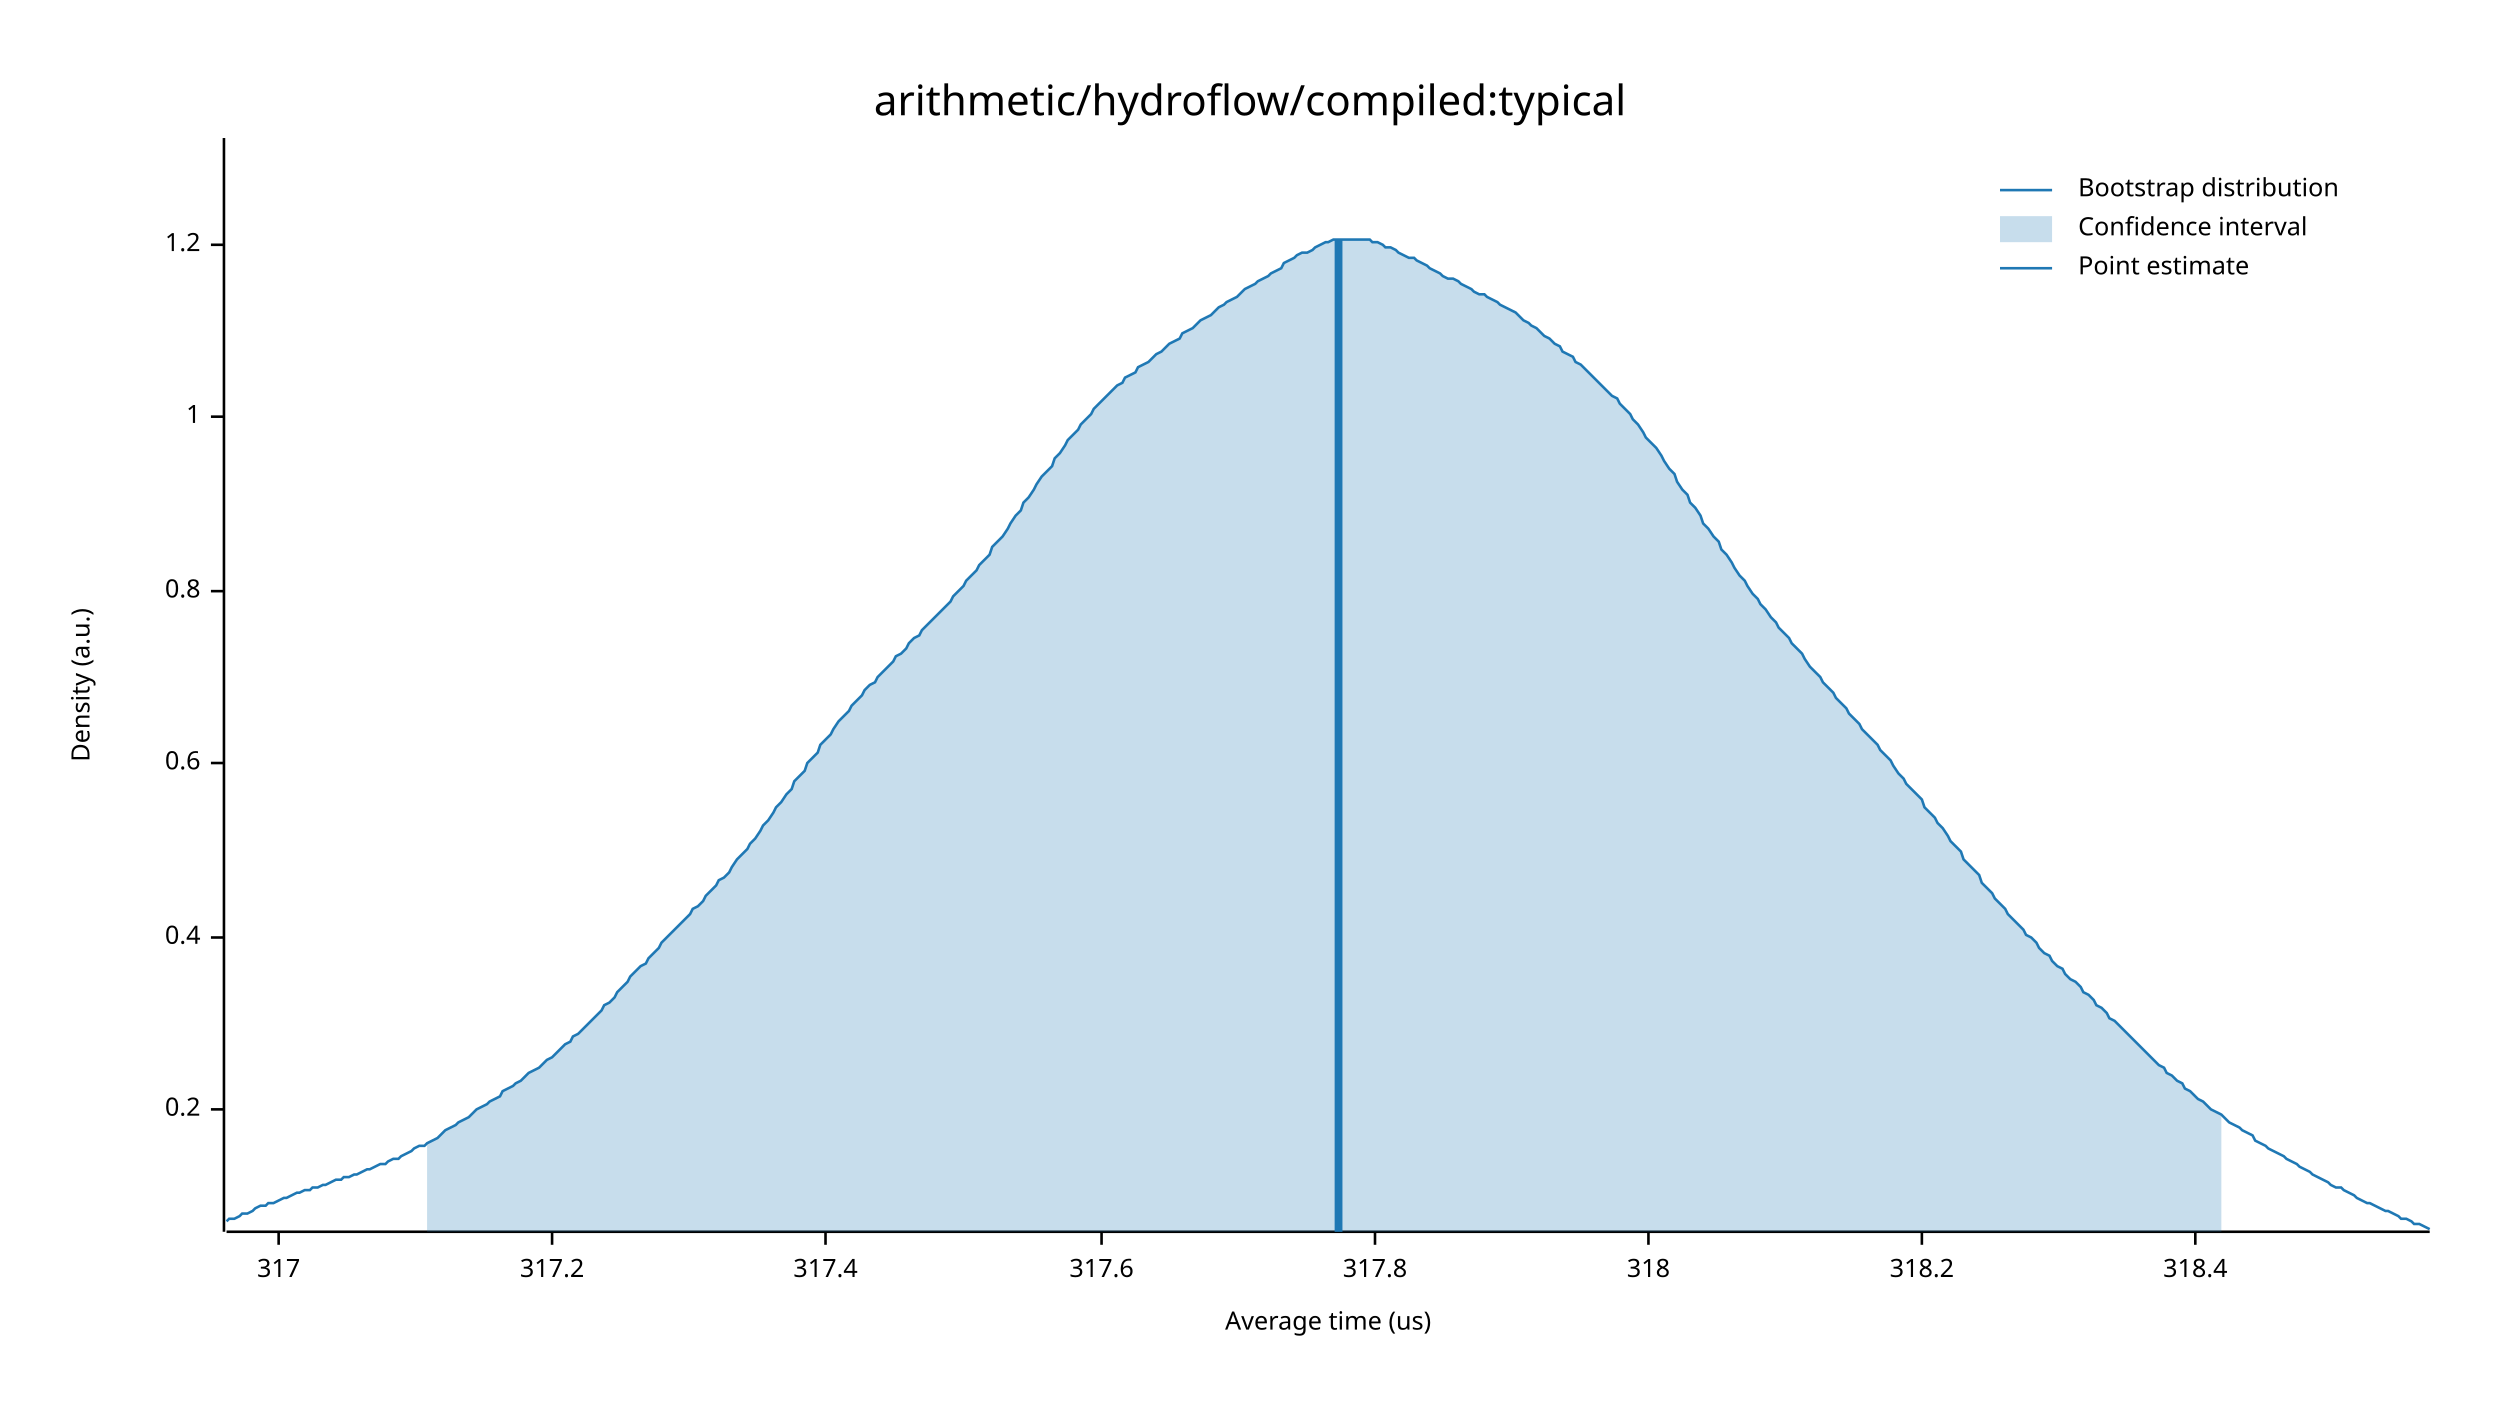
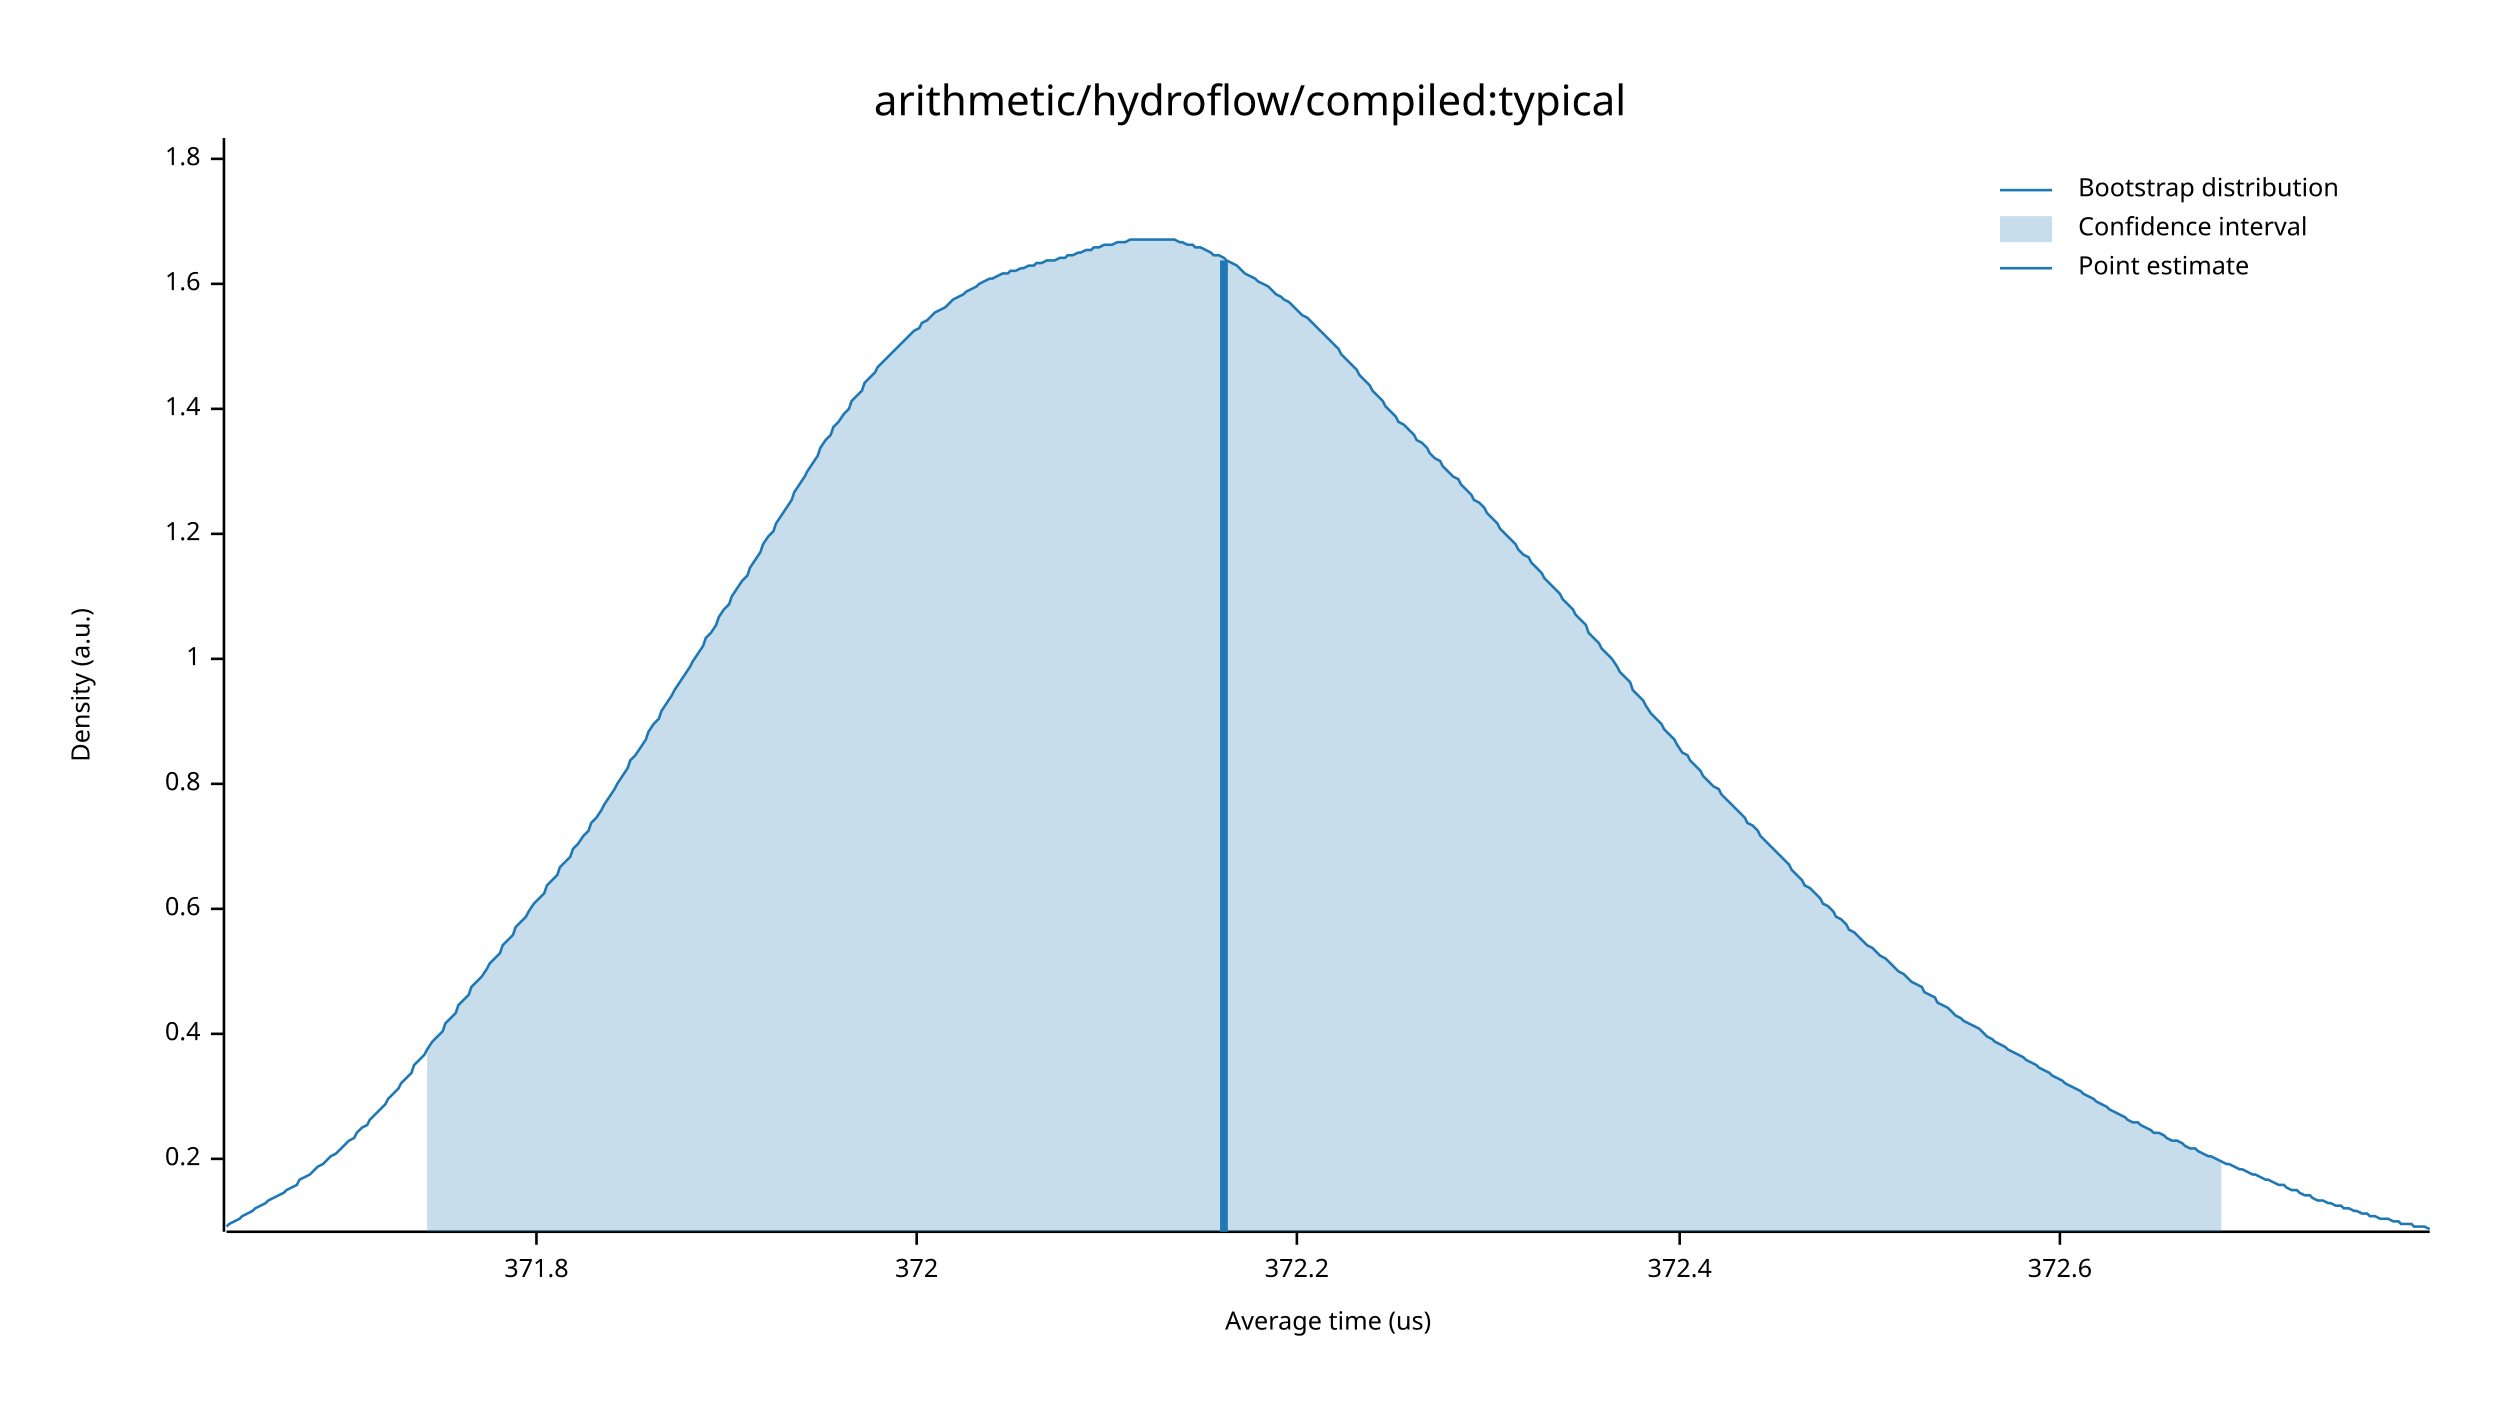
<svg xmlns="http://www.w3.org/2000/svg" width="960" height="540" viewBox="0 0 960 540">
  <text x="480" y="32" dy="0.76em" text-anchor="middle" font-family="sans-serif" font-size="16.129" opacity="1" fill="#000000">
arithmetic/hydroflow/compiled:typical
</text>
  <text x="27" y="263" dy="0.76em" text-anchor="middle" font-family="sans-serif" font-size="9.677" opacity="1" fill="#000000" transform="rotate(270, 27, 263)">
Density (a.u.)
</text>
  <text x="510" y="513" dy="-0.5ex" text-anchor="middle" font-family="sans-serif" font-size="9.677" opacity="1" fill="#000000">
Average time (us)
</text>
  <polyline fill="none" opacity="1" stroke="#000000" stroke-width="1" points="86,53 86,473 " />
-   <text x="77" y="426" dy="0.5ex" text-anchor="end" font-family="sans-serif" font-size="9.677" opacity="1" fill="#000000">
+   <text x="77" y="445" dy="0.5ex" text-anchor="end" font-family="sans-serif" font-size="9.677" opacity="1" fill="#000000">
0.2
</text>
-   <polyline fill="none" opacity="1" stroke="#000000" stroke-width="1" points="81,426 86,426 " />
-   <text x="77" y="360" dy="0.5ex" text-anchor="end" font-family="sans-serif" font-size="9.677" opacity="1" fill="#000000">
+   <polyline fill="none" opacity="1" stroke="#000000" stroke-width="1" points="81,445 86,445 " />
+   <text x="77" y="397" dy="0.5ex" text-anchor="end" font-family="sans-serif" font-size="9.677" opacity="1" fill="#000000">
0.4
</text>
-   <polyline fill="none" opacity="1" stroke="#000000" stroke-width="1" points="81,360 86,360 " />
-   <text x="77" y="293" dy="0.5ex" text-anchor="end" font-family="sans-serif" font-size="9.677" opacity="1" fill="#000000">
+   <polyline fill="none" opacity="1" stroke="#000000" stroke-width="1" points="81,397 86,397 " />
+   <text x="77" y="349" dy="0.5ex" text-anchor="end" font-family="sans-serif" font-size="9.677" opacity="1" fill="#000000">
0.6
</text>
-   <polyline fill="none" opacity="1" stroke="#000000" stroke-width="1" points="81,293 86,293 " />
-   <text x="77" y="227" dy="0.5ex" text-anchor="end" font-family="sans-serif" font-size="9.677" opacity="1" fill="#000000">
+   <polyline fill="none" opacity="1" stroke="#000000" stroke-width="1" points="81,349 86,349 " />
+   <text x="77" y="301" dy="0.5ex" text-anchor="end" font-family="sans-serif" font-size="9.677" opacity="1" fill="#000000">
0.8
</text>
-   <polyline fill="none" opacity="1" stroke="#000000" stroke-width="1" points="81,227 86,227 " />
-   <text x="77" y="160" dy="0.5ex" text-anchor="end" font-family="sans-serif" font-size="9.677" opacity="1" fill="#000000">
+   <polyline fill="none" opacity="1" stroke="#000000" stroke-width="1" points="81,301 86,301 " />
+   <text x="77" y="253" dy="0.5ex" text-anchor="end" font-family="sans-serif" font-size="9.677" opacity="1" fill="#000000">
1
</text>
-   <polyline fill="none" opacity="1" stroke="#000000" stroke-width="1" points="81,160 86,160 " />
-   <text x="77" y="94" dy="0.5ex" text-anchor="end" font-family="sans-serif" font-size="9.677" opacity="1" fill="#000000">
+   <polyline fill="none" opacity="1" stroke="#000000" stroke-width="1" points="81,253 86,253 " />
+   <text x="77" y="205" dy="0.5ex" text-anchor="end" font-family="sans-serif" font-size="9.677" opacity="1" fill="#000000">
1.2
</text>
-   <polyline fill="none" opacity="1" stroke="#000000" stroke-width="1" points="81,94 86,94 " />
+   <polyline fill="none" opacity="1" stroke="#000000" stroke-width="1" points="81,205 86,205 " />
+   <text x="77" y="157" dy="0.5ex" text-anchor="end" font-family="sans-serif" font-size="9.677" opacity="1" fill="#000000">
+ 1.4
+ </text>
+   <polyline fill="none" opacity="1" stroke="#000000" stroke-width="1" points="81,157 86,157 " />
+   <text x="77" y="109" dy="0.5ex" text-anchor="end" font-family="sans-serif" font-size="9.677" opacity="1" fill="#000000">
+ 1.6
+ </text>
+   <polyline fill="none" opacity="1" stroke="#000000" stroke-width="1" points="81,109 86,109 " />
+   <text x="77" y="61" dy="0.5ex" text-anchor="end" font-family="sans-serif" font-size="9.677" opacity="1" fill="#000000">
+ 1.8
+ </text>
+   <polyline fill="none" opacity="1" stroke="#000000" stroke-width="1" points="81,61 86,61 " />
  <polyline fill="none" opacity="1" stroke="#000000" stroke-width="1" points="87,473 933,473 " />
-   <text x="107" y="483" dy="0.76em" text-anchor="middle" font-family="sans-serif" font-size="9.677" opacity="1" fill="#000000">
- 317
+   <text x="206" y="483" dy="0.76em" text-anchor="middle" font-family="sans-serif" font-size="9.677" opacity="1" fill="#000000">
+ 371.8
</text>
-   <polyline fill="none" opacity="1" stroke="#000000" stroke-width="1" points="107,473 107,478 " />
-   <text x="212" y="483" dy="0.76em" text-anchor="middle" font-family="sans-serif" font-size="9.677" opacity="1" fill="#000000">
- 317.2
+   <polyline fill="none" opacity="1" stroke="#000000" stroke-width="1" points="206,473 206,478 " />
+   <text x="352" y="483" dy="0.76em" text-anchor="middle" font-family="sans-serif" font-size="9.677" opacity="1" fill="#000000">
+ 372
</text>
-   <polyline fill="none" opacity="1" stroke="#000000" stroke-width="1" points="212,473 212,478 " />
-   <text x="317" y="483" dy="0.76em" text-anchor="middle" font-family="sans-serif" font-size="9.677" opacity="1" fill="#000000">
- 317.4
+   <polyline fill="none" opacity="1" stroke="#000000" stroke-width="1" points="352,473 352,478 " />
+   <text x="498" y="483" dy="0.76em" text-anchor="middle" font-family="sans-serif" font-size="9.677" opacity="1" fill="#000000">
+ 372.2
</text>
-   <polyline fill="none" opacity="1" stroke="#000000" stroke-width="1" points="317,473 317,478 " />
-   <text x="423" y="483" dy="0.76em" text-anchor="middle" font-family="sans-serif" font-size="9.677" opacity="1" fill="#000000">
- 317.6
+   <polyline fill="none" opacity="1" stroke="#000000" stroke-width="1" points="498,473 498,478 " />
+   <text x="645" y="483" dy="0.76em" text-anchor="middle" font-family="sans-serif" font-size="9.677" opacity="1" fill="#000000">
+ 372.4
</text>
-   <polyline fill="none" opacity="1" stroke="#000000" stroke-width="1" points="423,473 423,478 " />
-   <text x="528" y="483" dy="0.76em" text-anchor="middle" font-family="sans-serif" font-size="9.677" opacity="1" fill="#000000">
- 317.8
+   <polyline fill="none" opacity="1" stroke="#000000" stroke-width="1" points="645,473 645,478 " />
+   <text x="791" y="483" dy="0.76em" text-anchor="middle" font-family="sans-serif" font-size="9.677" opacity="1" fill="#000000">
+ 372.6
</text>
-   <polyline fill="none" opacity="1" stroke="#000000" stroke-width="1" points="528,473 528,478 " />
-   <text x="633" y="483" dy="0.76em" text-anchor="middle" font-family="sans-serif" font-size="9.677" opacity="1" fill="#000000">
- 318
- </text>
-   <polyline fill="none" opacity="1" stroke="#000000" stroke-width="1" points="633,473 633,478 " />
-   <text x="738" y="483" dy="0.76em" text-anchor="middle" font-family="sans-serif" font-size="9.677" opacity="1" fill="#000000">
- 318.2
- </text>
-   <polyline fill="none" opacity="1" stroke="#000000" stroke-width="1" points="738,473 738,478 " />
-   <text x="843" y="483" dy="0.76em" text-anchor="middle" font-family="sans-serif" font-size="9.677" opacity="1" fill="#000000">
- 318.4
- </text>
-   <polyline fill="none" opacity="1" stroke="#000000" stroke-width="1" points="843,473 843,478 " />
-   <polyline fill="none" opacity="1" stroke="#1F78B4" stroke-width="1" points="87,469 88,468 90,468 92,467 93,466 95,466 97,465 98,464 100,463 102,463 103,462 105,462 107,461 109,460 110,460 112,459 114,458 115,458 117,457 119,457 120,456 122,456 124,455 125,455 127,454 129,453 131,453 132,452 134,452 136,451 137,451 139,450 141,449 142,449 144,448 146,447 148,447 149,446 151,445 153,445 154,444 156,443 158,442 159,441 161,440 163,440 164,439 166,438 168,437 170,435 171,434 173,433 175,432 176,431 178,430 180,429 181,428 183,426 185,425 187,424 188,423 190,422 192,421 193,419 195,418 197,417 198,416 200,415 202,413 203,412 205,411 207,410 209,408 210,407 212,406 214,404 215,403 217,401 219,400 220,398 222,397 224,395 226,393 227,392 229,390 231,388 232,386 234,385 236,383 237,381 239,379 241,377 242,375 244,373 246,371 248,370 249,368 251,366 253,364 254,362 256,360 258,358 259,357 261,355 263,353 265,351 266,349 268,348 270,346 271,344 273,342 275,340 276,338 278,337 280,335 281,333 283,330 285,328 287,326 288,324 290,322 292,319 293,317 295,315 297,312 298,310 300,308 302,305 304,303 305,300 307,298 309,296 310,293 312,291 314,289 315,286 317,284 319,282 320,280 322,277 324,275 326,273 327,271 329,269 331,267 332,265 334,263 336,262 337,260 339,258 341,256 343,254 344,252 346,251 348,249 349,247 351,245 353,244 354,242 356,240 358,238 359,237 361,235 363,233 365,231 366,229 368,227 370,225 371,223 373,221 375,219 376,217 378,215 380,213 381,210 383,208 385,206 387,203 388,201 390,198 392,196 393,193 395,191 397,188 398,186 400,183 402,181 404,179 405,176 407,174 409,171 410,169 412,167 414,165 415,163 417,161 419,159 420,157 422,155 424,153 426,151 427,150 429,148 431,147 432,145 434,144 436,143 437,141 439,140 441,139 443,137 444,136 446,135 448,133 449,132 451,131 453,130 454,128 456,127 458,126 459,125 461,123 463,122 465,121 466,120 468,118 470,117 471,116 473,115 475,114 476,113 478,111 480,110 482,109 483,108 485,107 487,106 488,105 490,104 492,103 493,101 495,100 497,99 498,98 500,97 502,97 504,96 505,95 507,94 509,93 510,93 512,92 514,92 515,92 517,92 519,92 521,92 522,92 524,92 526,92 527,93 529,93 531,94 532,95 534,95 536,96 537,97 539,98 541,99 543,99 544,100 546,101 548,102 549,103 551,104 553,105 554,106 556,107 558,107 560,108 561,109 563,110 565,111 566,112 568,113 570,113 571,114 573,115 575,116 576,117 578,118 580,119 582,120 583,121 585,123 587,124 588,125 590,126 592,128 593,129 595,130 597,132 599,133 600,135 602,136 604,137 605,139 607,140 609,142 610,143 612,145 614,147 615,148 617,150 619,152 621,153 622,155 624,157 626,159 627,161 629,163 631,166 632,168 634,170 636,172 638,175 639,177 641,180 643,182 644,185 646,188 648,190 649,193 651,195 653,198 654,201 656,203 658,206 660,208 661,211 663,213 665,216 666,218 668,221 670,223 671,225 673,228 675,230 676,232 678,234 680,237 682,239 683,241 685,243 687,245 688,247 690,249 692,251 693,253 695,256 697,258 699,260 700,262 702,264 704,266 705,268 707,270 709,272 710,274 712,276 714,278 715,280 717,282 719,284 721,286 722,288 724,290 726,292 727,294 729,297 731,299 732,301 734,303 736,305 738,307 739,310 741,312 743,314 744,316 746,318 748,321 749,323 751,325 753,327 754,330 756,332 758,334 760,336 761,339 763,341 765,343 766,345 768,347 770,349 771,351 773,353 775,355 777,357 778,359 780,360 782,362 783,364 785,366 787,367 788,369 790,371 792,372 793,374 795,376 797,377 799,379 800,381 802,382 804,384 805,386 807,387 809,389 810,391 812,392 814,394 816,396 817,397 819,399 821,401 822,402 824,404 826,406 827,407 829,409 831,410 832,412 834,413 836,415 838,416 839,418 841,419 843,421 844,422 846,423 848,425 849,426 851,427 853,428 855,430 856,431 858,432 860,433 861,434 863,435 865,436 866,438 868,439 870,440 871,441 873,442 875,443 877,444 878,445 880,446 882,447 883,448 885,449 887,450 888,451 890,452 892,453 894,454 895,455 897,456 899,456 900,457 902,458 904,459 905,460 907,461 909,462 910,462 912,463 914,464 916,465 917,465 919,466 921,467 922,468 924,468 926,469 927,470 929,470 931,471 933,472 " />
-   <polygon opacity="0.25" fill="#1F78B4" points="164,439 166,438 168,437 170,435 171,434 173,433 175,432 176,431 178,430 180,429 181,428 183,426 185,425 187,424 188,423 190,422 192,421 193,419 195,418 197,417 198,416 200,415 202,413 203,412 205,411 207,410 209,408 210,407 212,406 214,404 215,403 217,401 219,400 220,398 222,397 224,395 226,393 227,392 229,390 231,388 232,386 234,385 236,383 237,381 239,379 241,377 242,375 244,373 246,371 248,370 249,368 251,366 253,364 254,362 256,360 258,358 259,357 261,355 263,353 265,351 266,349 268,348 270,346 271,344 273,342 275,340 276,338 278,337 280,335 281,333 283,330 285,328 287,326 288,324 290,322 292,319 293,317 295,315 297,312 298,310 300,308 302,305 304,303 305,300 307,298 309,296 310,293 312,291 314,289 315,286 317,284 319,282 320,280 322,277 324,275 326,273 327,271 329,269 331,267 332,265 334,263 336,262 337,260 339,258 341,256 343,254 344,252 346,251 348,249 349,247 351,245 353,244 354,242 356,240 358,238 359,237 361,235 363,233 365,231 366,229 368,227 370,225 371,223 373,221 375,219 376,217 378,215 380,213 381,210 383,208 385,206 387,203 388,201 390,198 392,196 393,193 395,191 397,188 398,186 400,183 402,181 404,179 405,176 407,174 409,171 410,169 412,167 414,165 415,163 417,161 419,159 420,157 422,155 424,153 426,151 427,150 429,148 431,147 432,145 434,144 436,143 437,141 439,140 441,139 443,137 444,136 446,135 448,133 449,132 451,131 453,130 454,128 456,127 458,126 459,125 461,123 463,122 465,121 466,120 468,118 470,117 471,116 473,115 475,114 476,113 478,111 480,110 482,109 483,108 485,107 487,106 488,105 490,104 492,103 493,101 495,100 497,99 498,98 500,97 502,97 504,96 505,95 507,94 509,93 510,93 512,92 514,92 515,92 517,92 519,92 521,92 522,92 524,92 526,92 527,93 529,93 531,94 532,95 534,95 536,96 537,97 539,98 541,99 543,99 544,100 546,101 548,102 549,103 551,104 553,105 554,106 556,107 558,107 560,108 561,109 563,110 565,111 566,112 568,113 570,113 571,114 573,115 575,116 576,117 578,118 580,119 582,120 583,121 585,123 587,124 588,125 590,126 592,128 593,129 595,130 597,132 599,133 600,135 602,136 604,137 605,139 607,140 609,142 610,143 612,145 614,147 615,148 617,150 619,152 621,153 622,155 624,157 626,159 627,161 629,163 631,166 632,168 634,170 636,172 638,175 639,177 641,180 643,182 644,185 646,188 648,190 649,193 651,195 653,198 654,201 656,203 658,206 660,208 661,211 663,213 665,216 666,218 668,221 670,223 671,225 673,228 675,230 676,232 678,234 680,237 682,239 683,241 685,243 687,245 688,247 690,249 692,251 693,253 695,256 697,258 699,260 700,262 702,264 704,266 705,268 707,270 709,272 710,274 712,276 714,278 715,280 717,282 719,284 721,286 722,288 724,290 726,292 727,294 729,297 731,299 732,301 734,303 736,305 738,307 739,310 741,312 743,314 744,316 746,318 748,321 749,323 751,325 753,327 754,330 756,332 758,334 760,336 761,339 763,341 765,343 766,345 768,347 770,349 771,351 773,353 775,355 777,357 778,359 780,360 782,362 783,364 785,366 787,367 788,369 790,371 792,372 793,374 795,376 797,377 799,379 800,381 802,382 804,384 805,386 807,387 809,389 810,391 812,392 814,394 816,396 817,397 819,399 821,401 822,402 824,404 826,406 827,407 829,409 831,410 832,412 834,413 836,415 838,416 839,418 841,419 843,421 844,422 846,423 848,425 849,426 851,427 853,428 853,473 164,473 " />
-   <polyline fill="none" opacity="1" stroke="#1F78B4" stroke-width="3" points="514,473 514,92 " />
+   <polyline fill="none" opacity="1" stroke="#000000" stroke-width="1" points="791,473 791,478 " />
+   <polyline fill="none" opacity="1" stroke="#1F78B4" stroke-width="1" points="87,471 88,470 90,469 92,468 93,467 95,466 97,465 98,464 100,463 102,462 103,461 105,460 107,459 109,458 110,457 112,456 114,455 115,453 117,452 119,451 120,450 122,448 124,447 125,446 127,444 129,443 131,441 132,440 134,438 136,437 137,435 139,433 141,432 142,430 144,428 146,426 148,424 149,422 151,420 153,418 154,416 156,414 158,412 159,409 161,407 163,405 164,403 166,400 168,398 170,396 171,393 173,391 175,389 176,386 178,384 180,382 181,379 183,377 185,375 187,372 188,370 190,368 192,366 193,363 195,361 197,359 198,356 200,354 202,352 203,350 205,347 207,345 209,343 210,340 212,338 214,336 215,333 217,331 219,329 220,326 222,324 224,321 226,319 227,316 229,314 231,311 232,309 234,306 236,303 237,301 239,298 241,295 242,292 244,290 246,287 248,284 249,281 251,278 253,276 254,273 256,270 258,267 259,265 261,262 263,259 265,256 266,254 268,251 270,248 271,245 273,243 275,240 276,237 278,234 280,232 281,229 283,226 285,223 287,221 288,218 290,215 292,212 293,209 295,206 297,204 298,201 300,198 302,195 304,192 305,189 307,186 309,183 310,181 312,178 314,175 315,172 317,169 319,167 320,164 322,162 324,159 326,157 327,154 329,152 331,150 332,147 334,145 336,143 337,141 339,139 341,137 343,135 344,134 346,132 348,130 349,129 351,127 353,126 354,124 356,123 358,121 359,120 361,119 363,118 365,116 366,115 368,114 370,113 371,112 373,111 375,110 376,109 378,108 380,107 381,107 383,106 385,105 387,105 388,104 390,104 392,103 393,103 395,102 397,102 398,101 400,101 402,100 404,100 405,100 407,99 409,99 410,98 412,98 414,97 415,97 417,96 419,96 420,95 422,95 424,94 426,94 427,94 429,93 431,93 432,93 434,92 436,92 437,92 439,92 441,92 443,92 444,92 446,92 448,92 449,92 451,92 453,93 454,93 456,94 458,94 459,95 461,95 463,96 465,97 466,98 468,98 470,99 471,100 473,101 475,102 476,103 478,105 480,106 482,107 483,108 485,109 487,110 488,111 490,113 492,114 493,115 495,116 497,118 498,119 500,121 502,122 504,124 505,125 507,127 509,129 510,130 512,132 514,134 515,136 517,138 519,140 521,142 522,144 524,146 526,148 527,150 529,152 531,154 532,156 534,158 536,160 537,162 539,163 541,165 543,167 544,169 546,170 548,172 549,174 551,176 553,177 554,179 556,181 558,183 560,184 561,186 563,188 565,190 566,192 568,193 570,195 571,197 573,199 575,201 576,203 578,205 580,207 582,209 583,211 585,213 587,214 588,216 590,218 592,220 593,222 595,224 597,226 599,228 600,230 602,232 604,234 605,236 607,238 609,240 610,243 612,245 614,247 615,249 617,251 619,253 621,256 622,258 624,260 626,262 627,265 629,267 631,269 632,271 634,274 636,276 638,278 639,280 641,282 643,284 644,286 646,289 648,290 649,292 651,294 653,296 654,298 656,300 658,302 660,303 661,305 663,307 665,309 666,310 668,312 670,314 671,316 673,317 675,319 676,321 678,323 680,325 682,327 683,328 685,330 687,332 688,334 690,336 692,338 693,340 695,341 697,343 699,345 700,347 702,348 704,350 705,352 707,353 709,355 710,357 712,358 714,360 715,361 717,363 719,364 721,366 722,367 724,368 726,370 727,371 729,373 731,374 732,375 734,377 736,378 738,379 739,381 741,382 743,383 744,385 746,386 748,387 749,388 751,390 753,391 754,392 756,393 758,394 760,395 761,396 763,398 765,399 766,400 768,401 770,402 771,403 773,404 775,405 777,406 778,407 780,408 782,409 783,410 785,411 787,412 788,413 790,414 792,415 793,416 795,417 797,418 799,419 800,420 802,421 804,422 805,423 807,424 809,425 810,426 812,427 814,428 816,429 817,430 819,431 821,431 822,432 824,433 826,434 827,435 829,435 831,436 832,437 834,438 836,438 838,439 839,440 841,441 843,441 844,442 846,443 848,444 849,444 851,445 853,446 855,447 856,447 858,448 860,449 861,449 863,450 865,451 866,451 868,452 870,453 871,453 873,454 875,455 877,455 878,456 880,457 882,457 883,458 885,459 887,459 888,460 890,461 892,461 894,462 895,462 897,463 899,463 900,464 902,464 904,465 905,465 907,466 909,466 910,467 912,467 914,468 916,468 917,468 919,469 921,469 922,470 924,470 926,470 927,471 929,471 931,471 933,472 " />
+   <polygon opacity="0.25" fill="#1F78B4" points="164,403 166,400 168,398 170,396 171,393 173,391 175,389 176,386 178,384 180,382 181,379 183,377 185,375 187,372 188,370 190,368 192,366 193,363 195,361 197,359 198,356 200,354 202,352 203,350 205,347 207,345 209,343 210,340 212,338 214,336 215,333 217,331 219,329 220,326 222,324 224,321 226,319 227,316 229,314 231,311 232,309 234,306 236,303 237,301 239,298 241,295 242,292 244,290 246,287 248,284 249,281 251,278 253,276 254,273 256,270 258,267 259,265 261,262 263,259 265,256 266,254 268,251 270,248 271,245 273,243 275,240 276,237 278,234 280,232 281,229 283,226 285,223 287,221 288,218 290,215 292,212 293,209 295,206 297,204 298,201 300,198 302,195 304,192 305,189 307,186 309,183 310,181 312,178 314,175 315,172 317,169 319,167 320,164 322,162 324,159 326,157 327,154 329,152 331,150 332,147 334,145 336,143 337,141 339,139 341,137 343,135 344,134 346,132 348,130 349,129 351,127 353,126 354,124 356,123 358,121 359,120 361,119 363,118 365,116 366,115 368,114 370,113 371,112 373,111 375,110 376,109 378,108 380,107 381,107 383,106 385,105 387,105 388,104 390,104 392,103 393,103 395,102 397,102 398,101 400,101 402,100 404,100 405,100 407,99 409,99 410,98 412,98 414,97 415,97 417,96 419,96 420,95 422,95 424,94 426,94 427,94 429,93 431,93 432,93 434,92 436,92 437,92 439,92 441,92 443,92 444,92 446,92 448,92 449,92 451,92 453,93 454,93 456,94 458,94 459,95 461,95 463,96 465,97 466,98 468,98 470,99 471,100 473,101 475,102 476,103 478,105 480,106 482,107 483,108 485,109 487,110 488,111 490,113 492,114 493,115 495,116 497,118 498,119 500,121 502,122 504,124 505,125 507,127 509,129 510,130 512,132 514,134 515,136 517,138 519,140 521,142 522,144 524,146 526,148 527,150 529,152 531,154 532,156 534,158 536,160 537,162 539,163 541,165 543,167 544,169 546,170 548,172 549,174 551,176 553,177 554,179 556,181 558,183 560,184 561,186 563,188 565,190 566,192 568,193 570,195 571,197 573,199 575,201 576,203 578,205 580,207 582,209 583,211 585,213 587,214 588,216 590,218 592,220 593,222 595,224 597,226 599,228 600,230 602,232 604,234 605,236 607,238 609,240 610,243 612,245 614,247 615,249 617,251 619,253 621,256 622,258 624,260 626,262 627,265 629,267 631,269 632,271 634,274 636,276 638,278 639,280 641,282 643,284 644,286 646,289 648,290 649,292 651,294 653,296 654,298 656,300 658,302 660,303 661,305 663,307 665,309 666,310 668,312 670,314 671,316 673,317 675,319 676,321 678,323 680,325 682,327 683,328 685,330 687,332 688,334 690,336 692,338 693,340 695,341 697,343 699,345 700,347 702,348 704,350 705,352 707,353 709,355 710,357 712,358 714,360 715,361 717,363 719,364 721,366 722,367 724,368 726,370 727,371 729,373 731,374 732,375 734,377 736,378 738,379 739,381 741,382 743,383 744,385 746,386 748,387 749,388 751,390 753,391 754,392 756,393 758,394 760,395 761,396 763,398 765,399 766,400 768,401 770,402 771,403 773,404 775,405 777,406 778,407 780,408 782,409 783,410 785,411 787,412 788,413 790,414 792,415 793,416 795,417 797,418 799,419 800,420 802,421 804,422 805,423 807,424 809,425 810,426 812,427 814,428 816,429 817,430 819,431 821,431 822,432 824,433 826,434 827,435 829,435 831,436 832,437 834,438 836,438 838,439 839,440 841,441 843,441 844,442 846,443 848,444 849,444 851,445 853,446 853,473 164,473 " />
+   <polyline fill="none" opacity="1" stroke="#1F78B4" stroke-width="3" points="470,473 470,100 " />
  <text x="798" y="68" dy="0.76em" text-anchor="start" font-family="sans-serif" font-size="9.677" opacity="1" fill="#000000">
Bootstrap distribution
</text>
  <text x="798" y="83" dy="0.76em" text-anchor="start" font-family="sans-serif" font-size="9.677" opacity="1" fill="#000000">
Confidence interval
</text>
  <text x="798" y="98" dy="0.76em" text-anchor="start" font-family="sans-serif" font-size="9.677" opacity="1" fill="#000000">
Point estimate
</text>
  <polyline fill="none" opacity="1" stroke="#1F78B4" stroke-width="1" points="768,73 788,73 " />
  <rect x="768" y="83" width="20" height="10" opacity="0.25" fill="#1F78B4" stroke="none" />
  <polyline fill="none" opacity="1" stroke="#1F78B4" stroke-width="1" points="768,103 788,103 " />
</svg>
